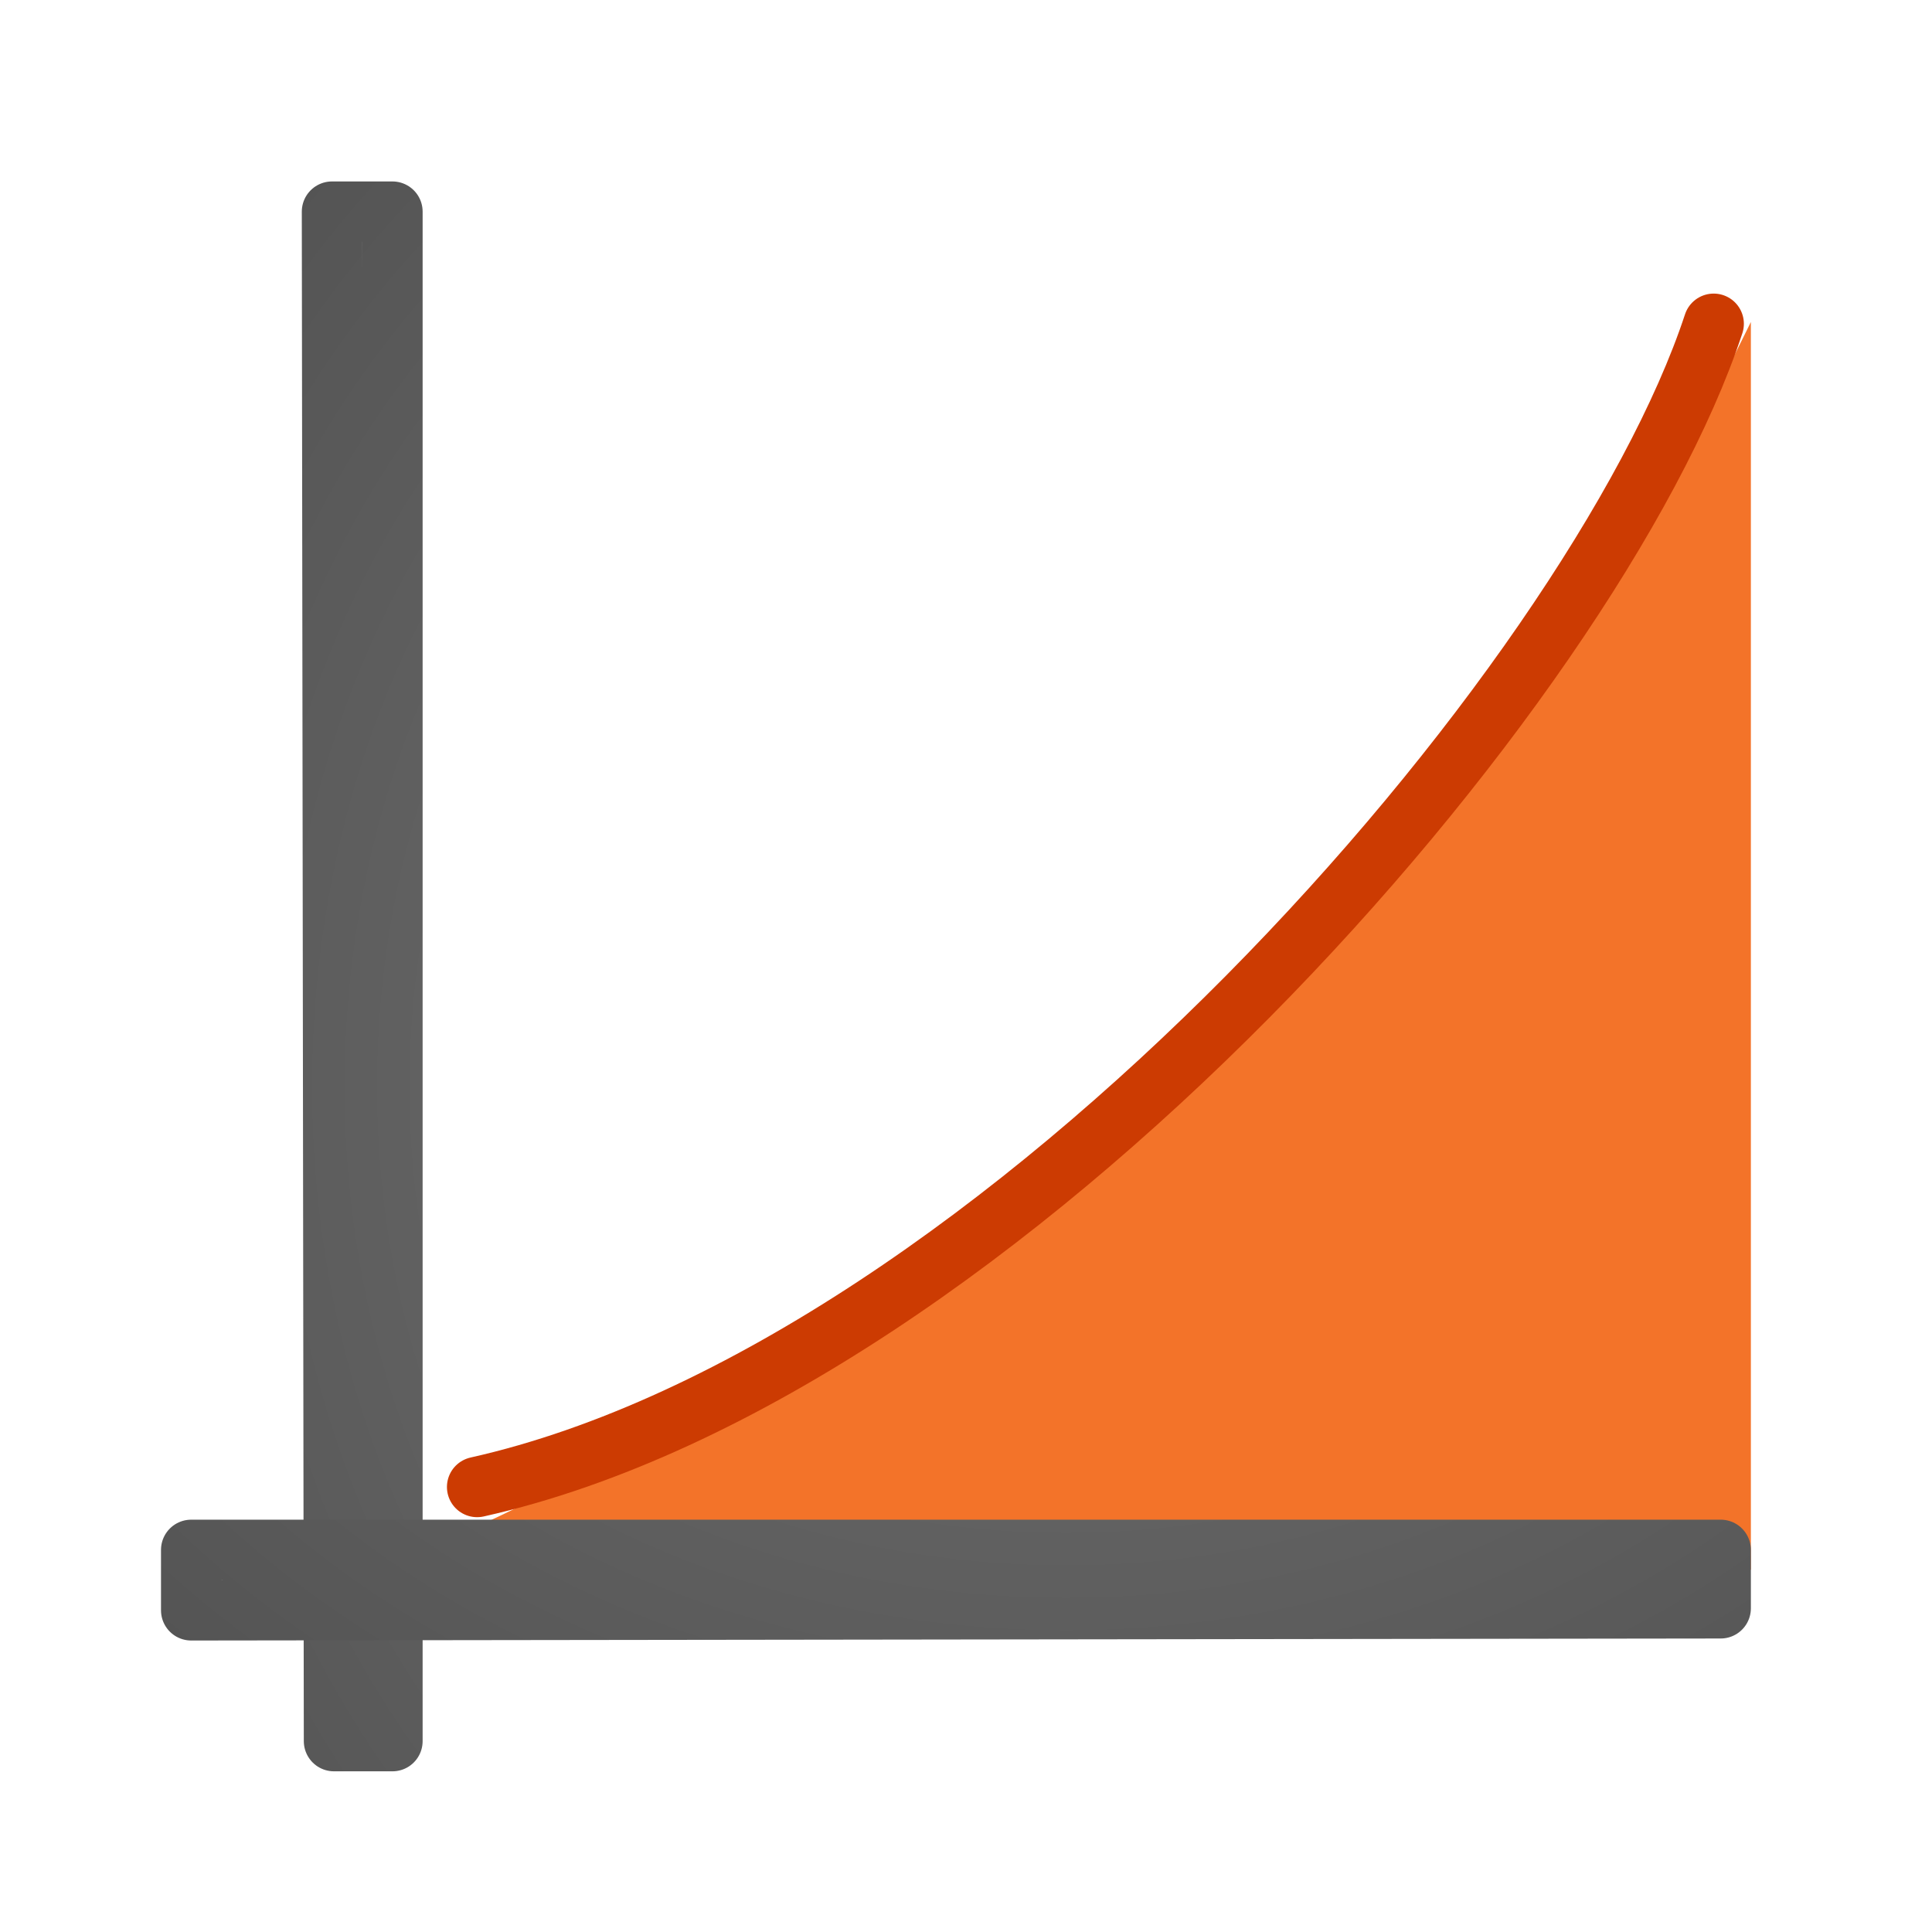
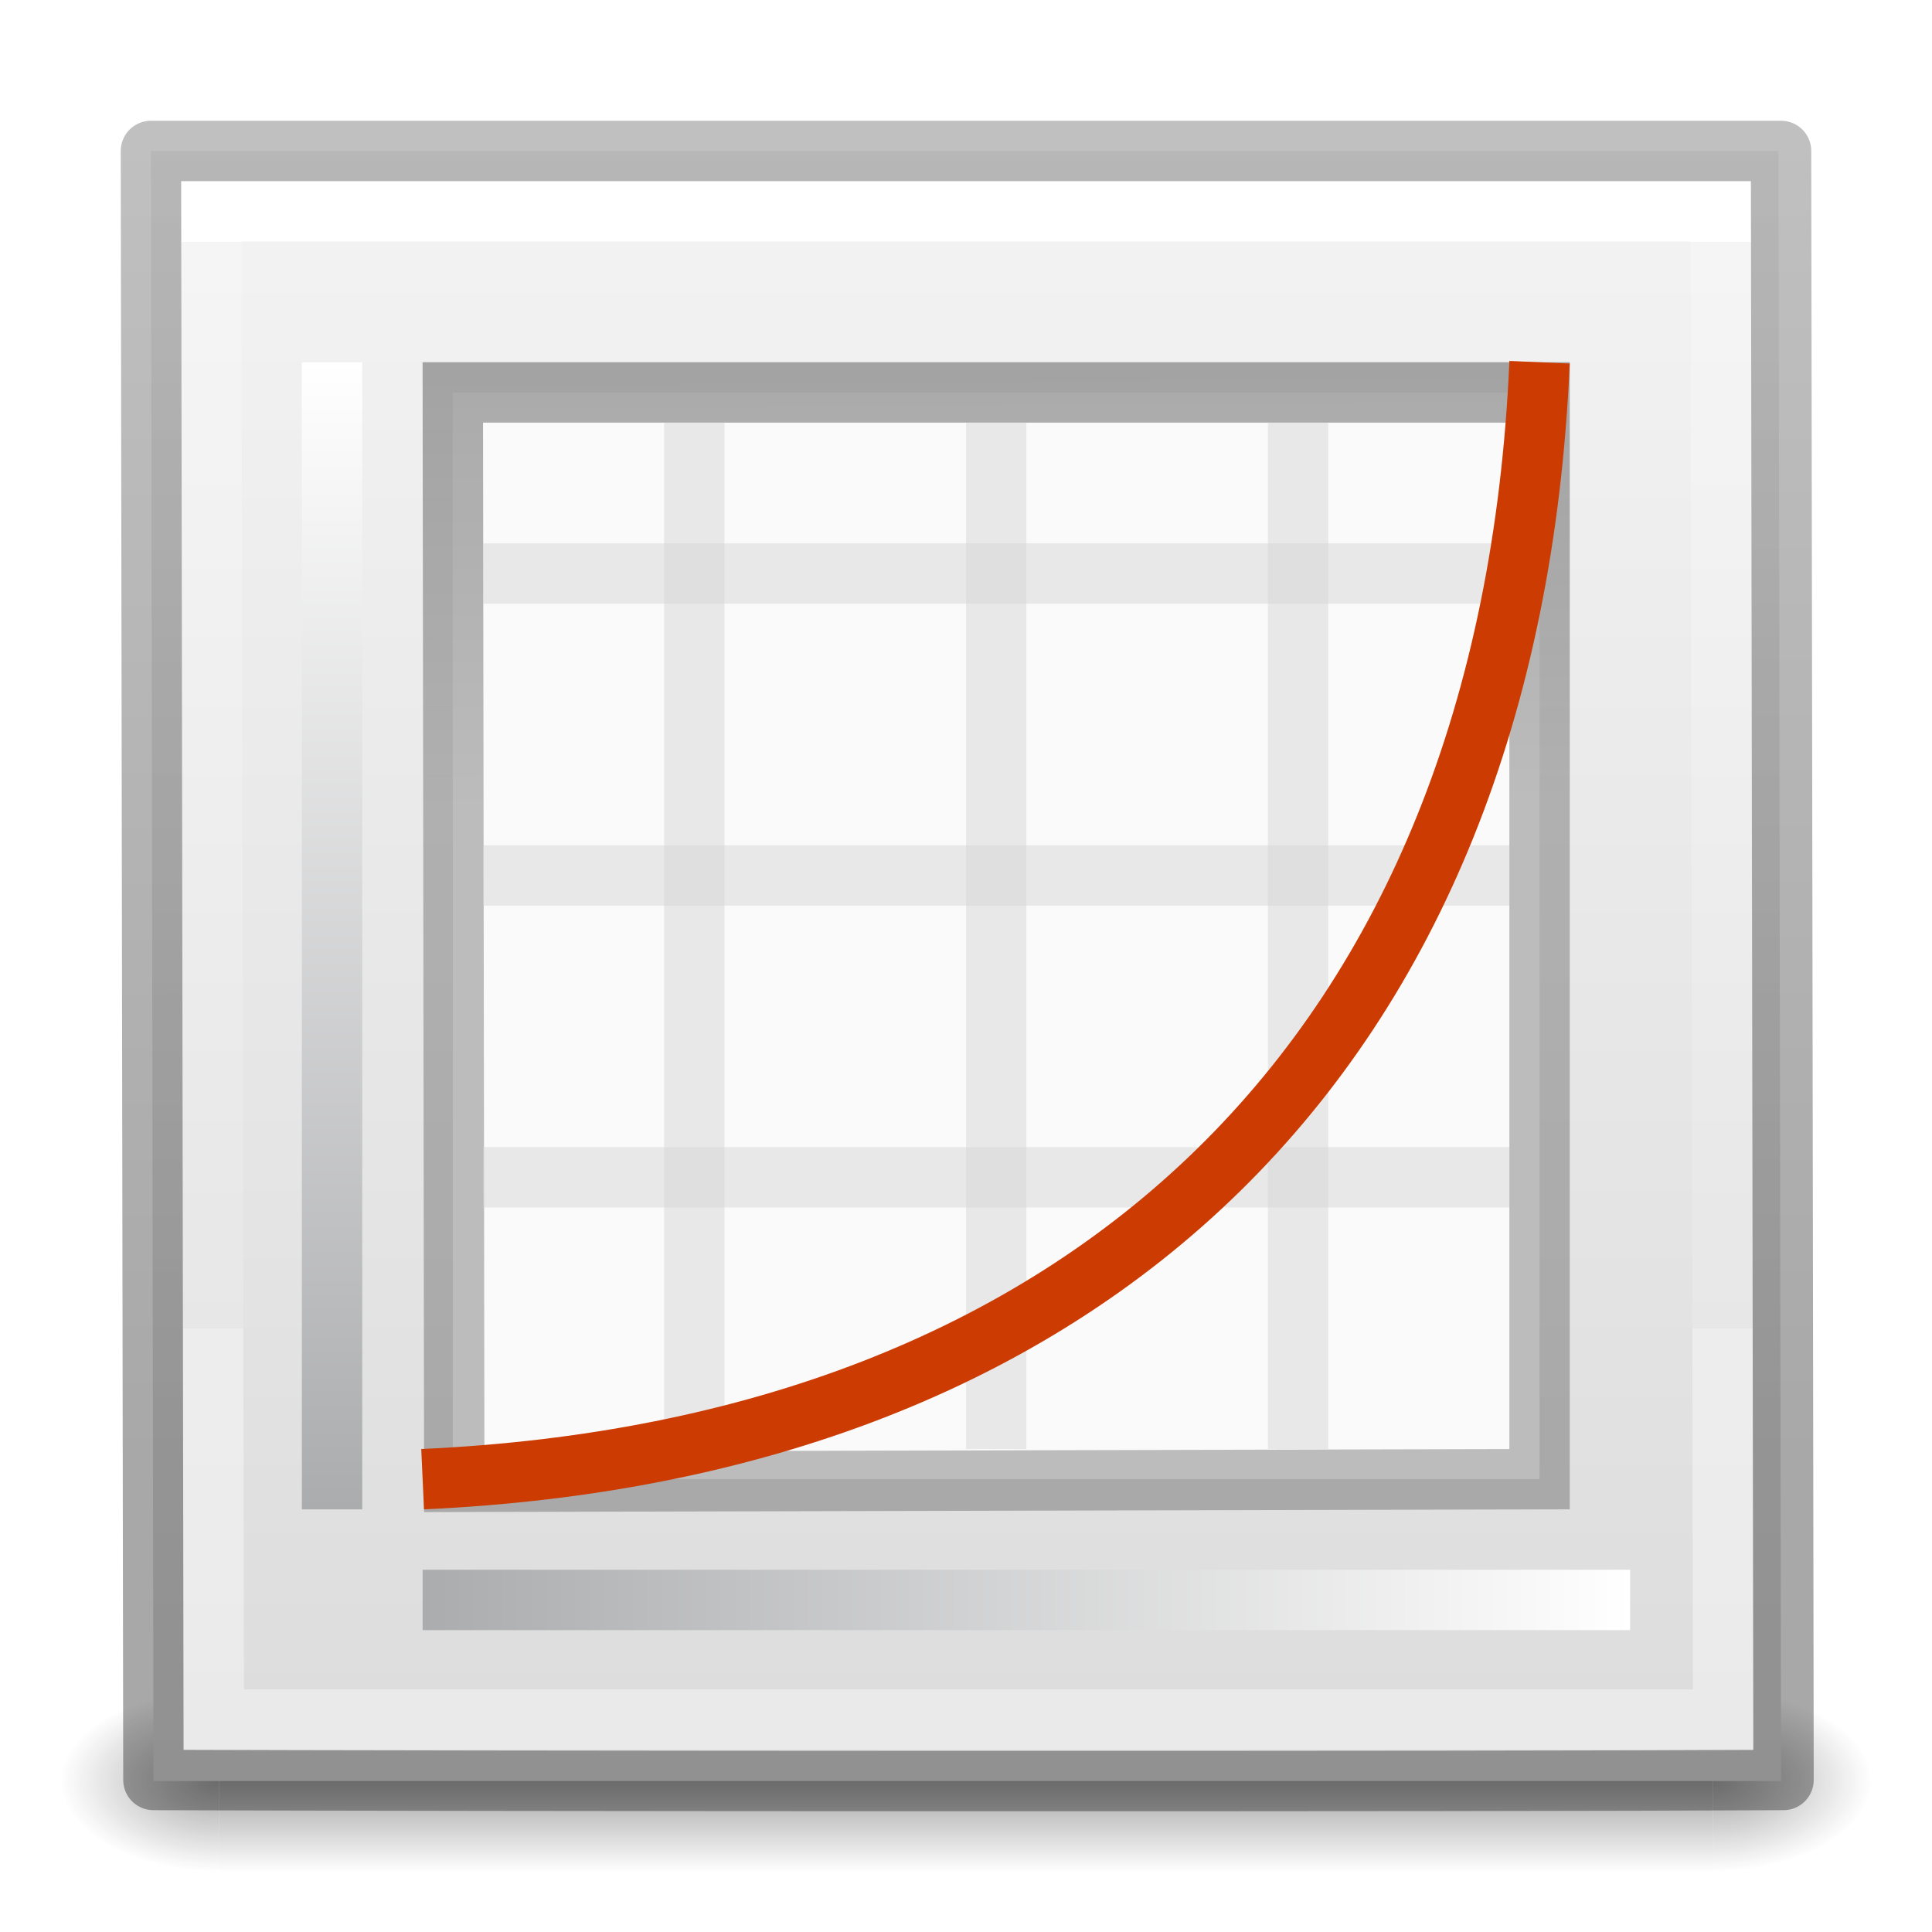
- <svg xmlns="http://www.w3.org/2000/svg" xmlns:xlink="http://www.w3.org/1999/xlink" height="32" viewBox="0 0 32 32" width="32">
-   <radialGradient id="a" cx="-1.474" cy="-42.064" gradientTransform="matrix(-2.864286 .00000019 -.00000015 -2.185714 9.274643 -80.13352)" gradientUnits="userSpaceOnUse" r="10" xlink:href="#b" />
+ <svg xmlns="http://www.w3.org/2000/svg" xmlns:xlink="http://www.w3.org/1999/xlink" height="32" width="32">
+   <radialGradient id="a" cx="4.993" cy="43.5" gradientTransform="matrix(2.003784 0 0 1.4 46.98813 -17.4)" gradientUnits="userSpaceOnUse" r="2.5" xlink:href="#b" />
  <linearGradient id="b">
-     <stop offset="0" stop-color="#737373" />
-     <stop offset=".262" stop-color="#636363" />
-     <stop offset=".705" stop-color="#4b4b4b" />
-     <stop offset="1" stop-color="#3f3f3f" />
+     <stop offset="0" stop-color="#181818" />
+     <stop offset="1" stop-color="#181818" stop-opacity="0" />
  </linearGradient>
-   <radialGradient id="c" cx="-1.474" cy="-42.064" gradientTransform="matrix(-.00000019 -2.864286 2.185714 -.00000015 104.0124 8.778566)" gradientUnits="userSpaceOnUse" r="10" xlink:href="#b" />
-   <g transform="matrix(1.33333 0 0 1.33333 -.33326 -9.99991)">
-     <path d="m22 11.5v15.5h-17c8.059-3.538 13.543-8.414 17-15.5z" fill="#f37329" fill-rule="evenodd" />
-     <g fill="none" stroke-linecap="round" stroke-width=".75" transform="translate(0 8)">
-       <path d="m6.177 17.972c6.521-1.461 13.883-9.963 15.361-14.45" stroke="#cc3b02" />
-       <g stroke-linejoin="round">
-         <path d="m5.125 2.129h-.749-.002c.01 6.333.015 12.667.025 19h.726v-19z" stroke="url(#c)" />
-         <path d="m2.625 18.753v.749.002c6.333-.01 12.667-.015 19-.025v-.726h-19z" stroke="url(#a)" />
-       </g>
-     </g>
+   <radialGradient id="c" cx="4.993" cy="43.5" gradientTransform="matrix(2.003784 0 0 1.4 -20.01187 -104.4)" gradientUnits="userSpaceOnUse" r="2.5" xlink:href="#b" />
+   <linearGradient id="d" gradientUnits="userSpaceOnUse" x1="25.058" x2="25.058" y1="47.028" y2="39.999">
+     <stop offset="0" stop-color="#181818" stop-opacity="0" />
+     <stop offset=".5" stop-color="#181818" />
+     <stop offset="1" stop-color="#181818" stop-opacity="0" />
+   </linearGradient>
+   <linearGradient id="e" gradientTransform="matrix(0 1 -1.428571 0 31.71429 21)" gradientUnits="userSpaceOnUse" x1="5" x2="5" xlink:href="#f" y1="4" y2="18" />
+   <linearGradient id="f">
+     <stop offset="0" stop-color="#fff" />
+     <stop offset="1" stop-color="#abacae" />
+   </linearGradient>
+   <linearGradient id="g" gradientTransform="matrix(1 0 0 1.357143 0 -.428571)" gradientUnits="userSpaceOnUse" x1="5" x2="5" xlink:href="#f" y1="4" y2="18" />
+   <linearGradient id="h" gradientTransform="matrix(.24324 0 0 .35135 3.162 .568)" gradientUnits="userSpaceOnUse" x1="24.001" x2="24.001" y1="6.922" y2="58.153">
+     <stop offset="0" stop-color="#fff" />
+     <stop offset="0" stop-color="#fff" stop-opacity=".235" />
+     <stop offset="1" stop-color="#fff" stop-opacity=".157" />
+     <stop offset="1" stop-color="#fff" stop-opacity=".392" />
+   </linearGradient>
+   <linearGradient id="i" gradientTransform="matrix(.2962223 0 0 .3161194 1.648267 .702947)" gradientUnits="userSpaceOnUse" x1="24.001" x2="24.001" y1=".878" y2="91.279">
+     <stop offset="0" stop-color="#f4f4f4" />
+     <stop offset="1" stop-color="#dbdbdb" />
+   </linearGradient>
+   <linearGradient id="j">
+     <stop offset="0" stop-opacity=".34" />
+     <stop offset="1" stop-opacity=".247" />
+   </linearGradient>
+   <linearGradient id="k" gradientTransform="matrix(.2538 0 0 .30502 20.13 .315)" gradientUnits="userSpaceOnUse" x1="-51.734" x2="-51.786" xlink:href="#j" y1="74.372" y2="2.906" />
+   <linearGradient id="l" gradientTransform="matrix(-.31418 .00125672 .00076659 -.3333 1.442148 -.93576)" gradientUnits="userSpaceOnUse" x1="-24.032" x2="-24.098" xlink:href="#j" y1="-13.091" y2="-40.164" />
+   <g opacity=".4" transform="matrix(.5263158 0 0 .4285713 -1.631579 10.85716)">
+     <path d="m10 40h47v7h-47z" fill="url(#d)" />
+     <path d="m57 40h5v7h-5z" fill="url(#a)" />
+     <path d="m-10-47h5v7h-5z" fill="url(#c)" transform="scale(-1)" />
+   </g>
+   <g transform="translate(1 1)">
+     <path d="m1.542 28.5-.042-27h26.958l.042 27z" fill="url(#i)" stroke-width="1.038" />
+     <path d="m27.5 2.5.041 24.982h-25l-.041-24.982z" fill="none" stroke="url(#h)" stroke-linecap="round" />
+     <path d="m1.541 28.482-.041-26.982h27l.041 26.982c-5.068.029-22.044.019-27 0z" fill="none" stroke="url(#k)" stroke-linejoin="round" />
+     <path d="m6.5 5.5h18v18h-18z" fill="#fafafa" />
+     <path d="m24.5 23.5-17.976.044-.024-18.044h18z" fill="none" stroke="url(#l)" stroke-linecap="round" stroke-width="1" />
+     <path d="m11 7v17h1v-17zm5 0v17h1v-17zm5 0v17h1v-17z" fill="#d4d4d4" fill-opacity=".46" transform="translate(-1 -1)" />
+     <path d="m8 9v1h17v-1zm0 5v1h17v-1zm0 5v1h17v-1z" fill="#d4d4d4" fill-opacity=".46" transform="translate(-1 -1)" />
+     <path d="m6 23.5c11-.5 18-7 18.5-18.5" fill="none" stroke="#cc3b02" />
+     <path d="m4 5h1v19h-1z" fill="url(#g)" />
+     <path d="m26 25v1h-20v-1z" fill="url(#e)" />
  </g>
</svg>
